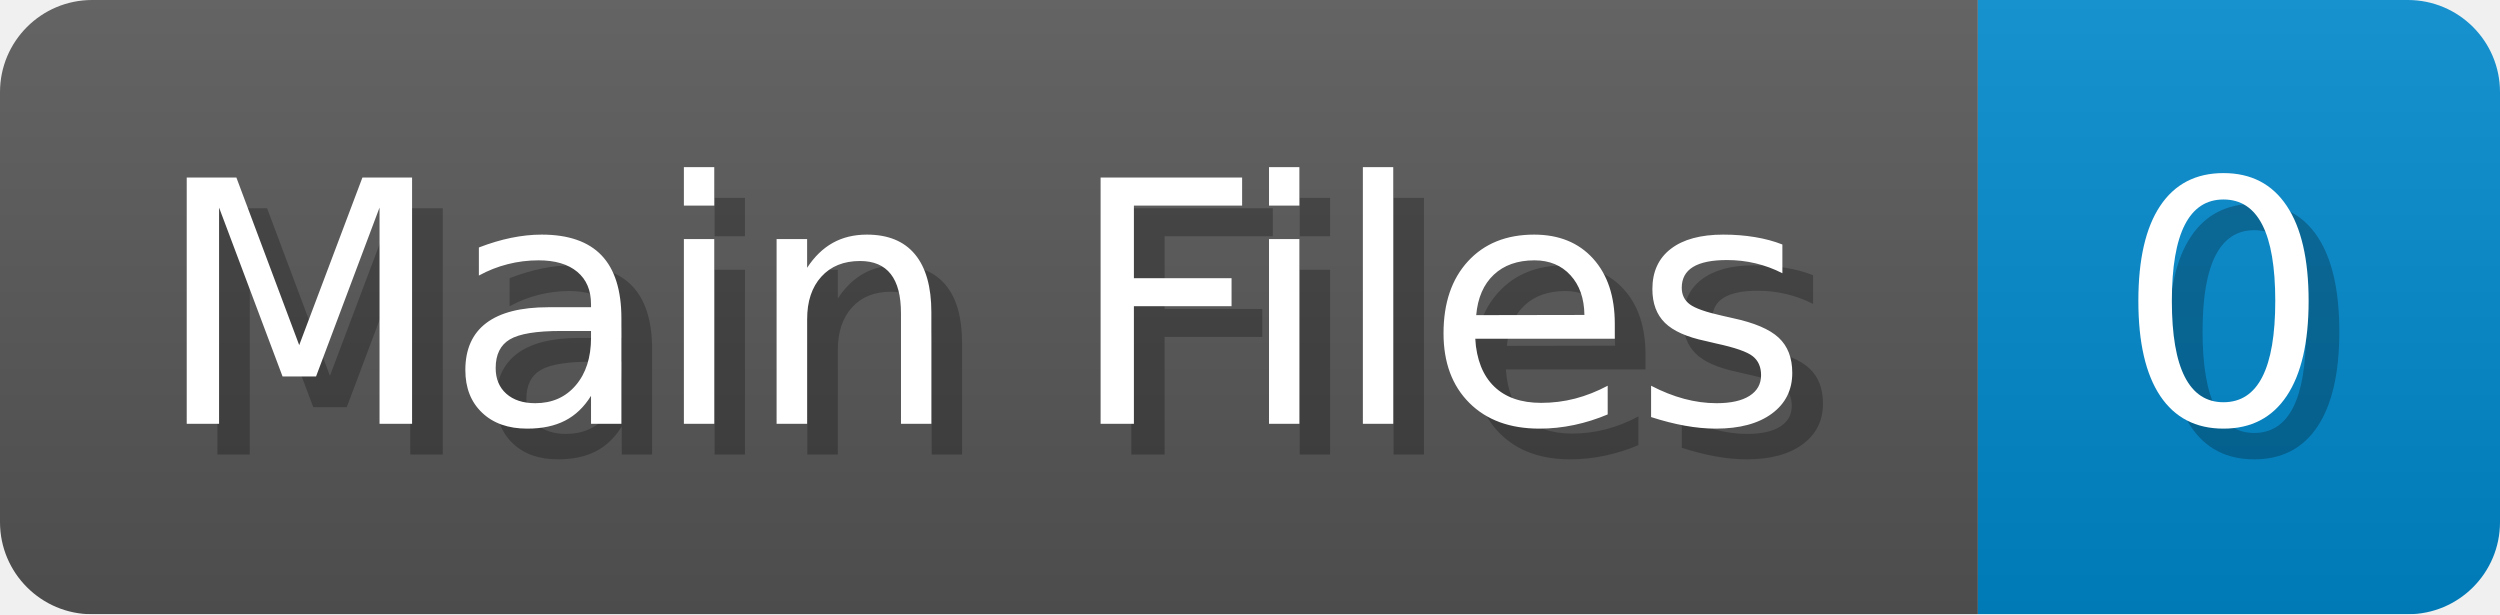
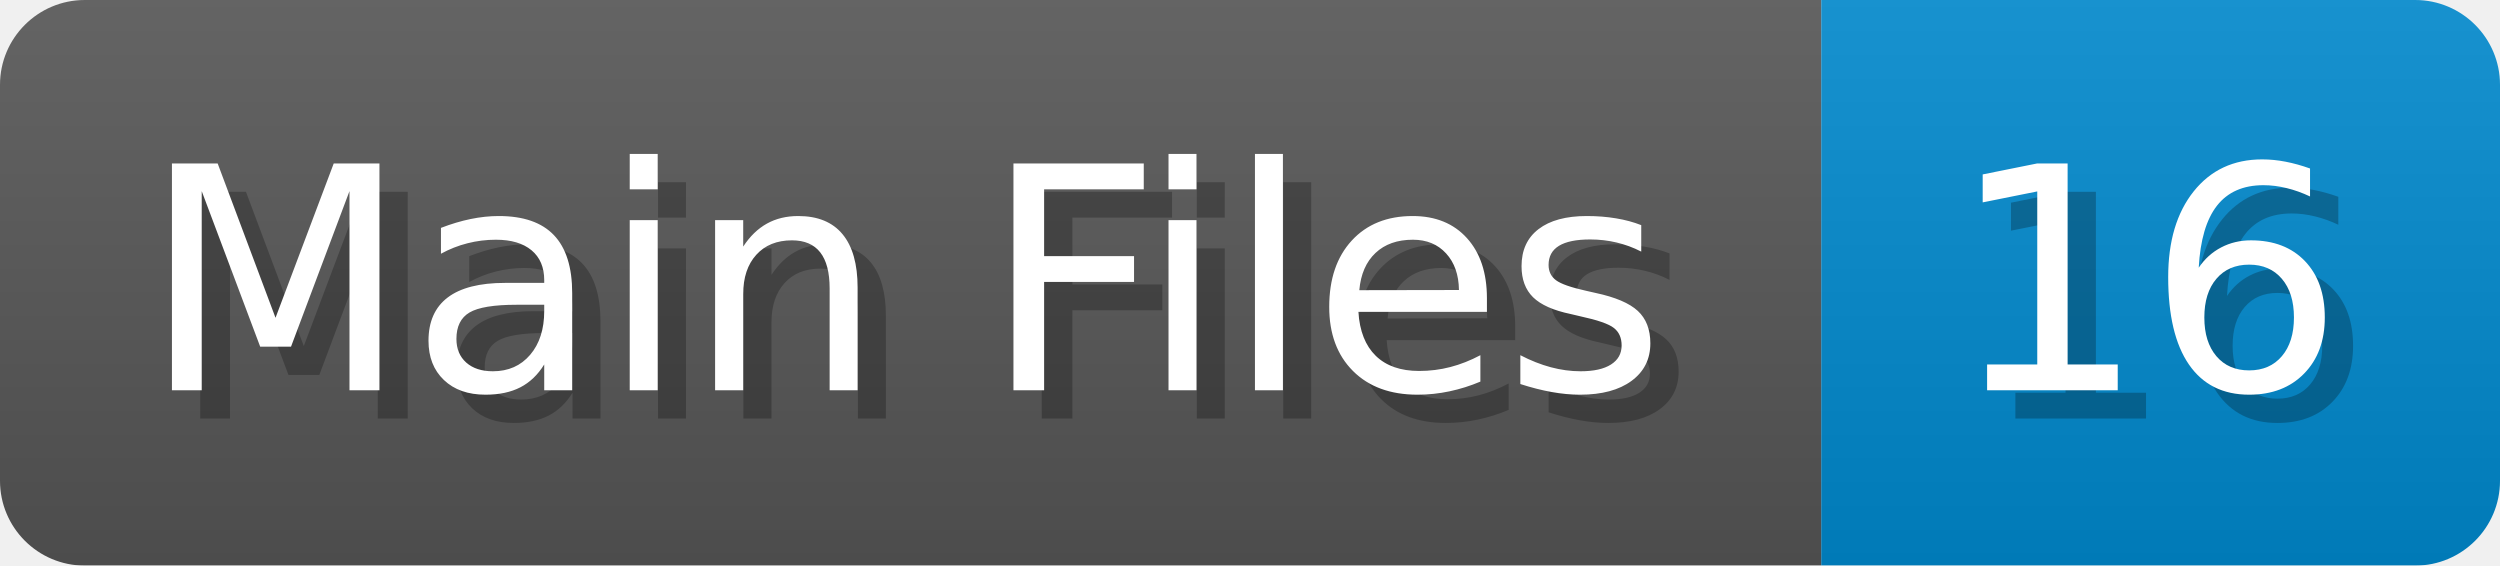
- <svg xmlns="http://www.w3.org/2000/svg" width="81.4" height="20" viewBox="0 0 814 200">
+ <svg xmlns="http://www.w3.org/2000/svg" width="88.4" height="20" viewBox="0 0 884 200">
  <linearGradient id="a" x2="0" y2="100%">
    <stop offset="0" stop-opacity=".1" stop-color="#EEE" />
    <stop offset="1" stop-opacity=".1" />
  </linearGradient>
  <mask id="m">
-     <rect width="814" height="200" rx="30" fill="#FFF" />
+     <rect width="884" height="200" rx="30" fill="#FFF" />
  </mask>
  <g mask="url(#m)">
    <rect width="644" height="200" fill="#555" />
-     <rect width="170" height="200" fill="#08C" x="644" />
-     <rect width="814" height="200" fill="url(#a)" />
+     <rect width="240" height="200" fill="#08C" x="644" />
+     <rect width="884" height="200" fill="url(#a)" />
  </g>
  <g fill="#fff" text-anchor="start" font-family="Verdana,DejaVu Sans,sans-serif" font-size="110">
    <text x="60" y="148" textLength="544" fill="#000" opacity="0.25">Main Files</text>
    <text x="50" y="138" textLength="544">Main Files</text>
-     <text x="699" y="148" textLength="70" fill="#000" opacity="0.25">0</text>
-     <text x="689" y="138" textLength="70">0</text>
+     <text x="699" y="148" textLength="140" fill="#000" opacity="0.25">16</text>
+     <text x="689" y="138" textLength="140">16</text>
  </g>
</svg>
